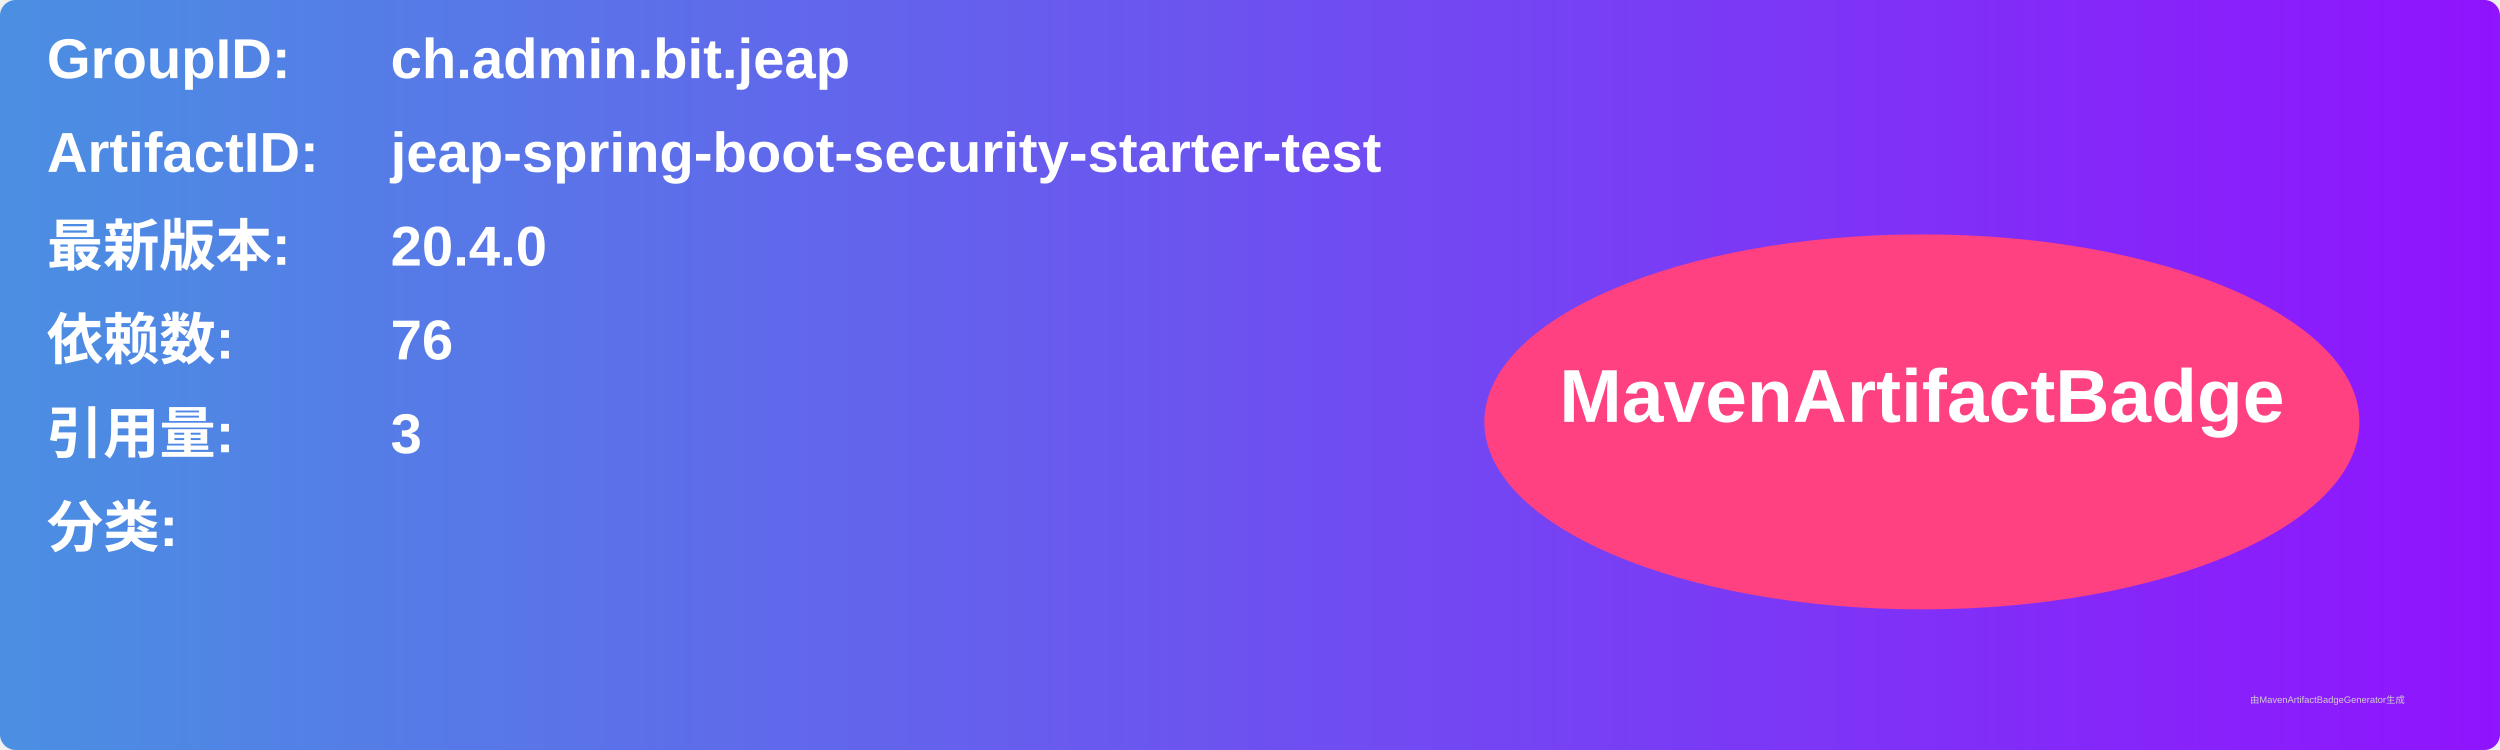
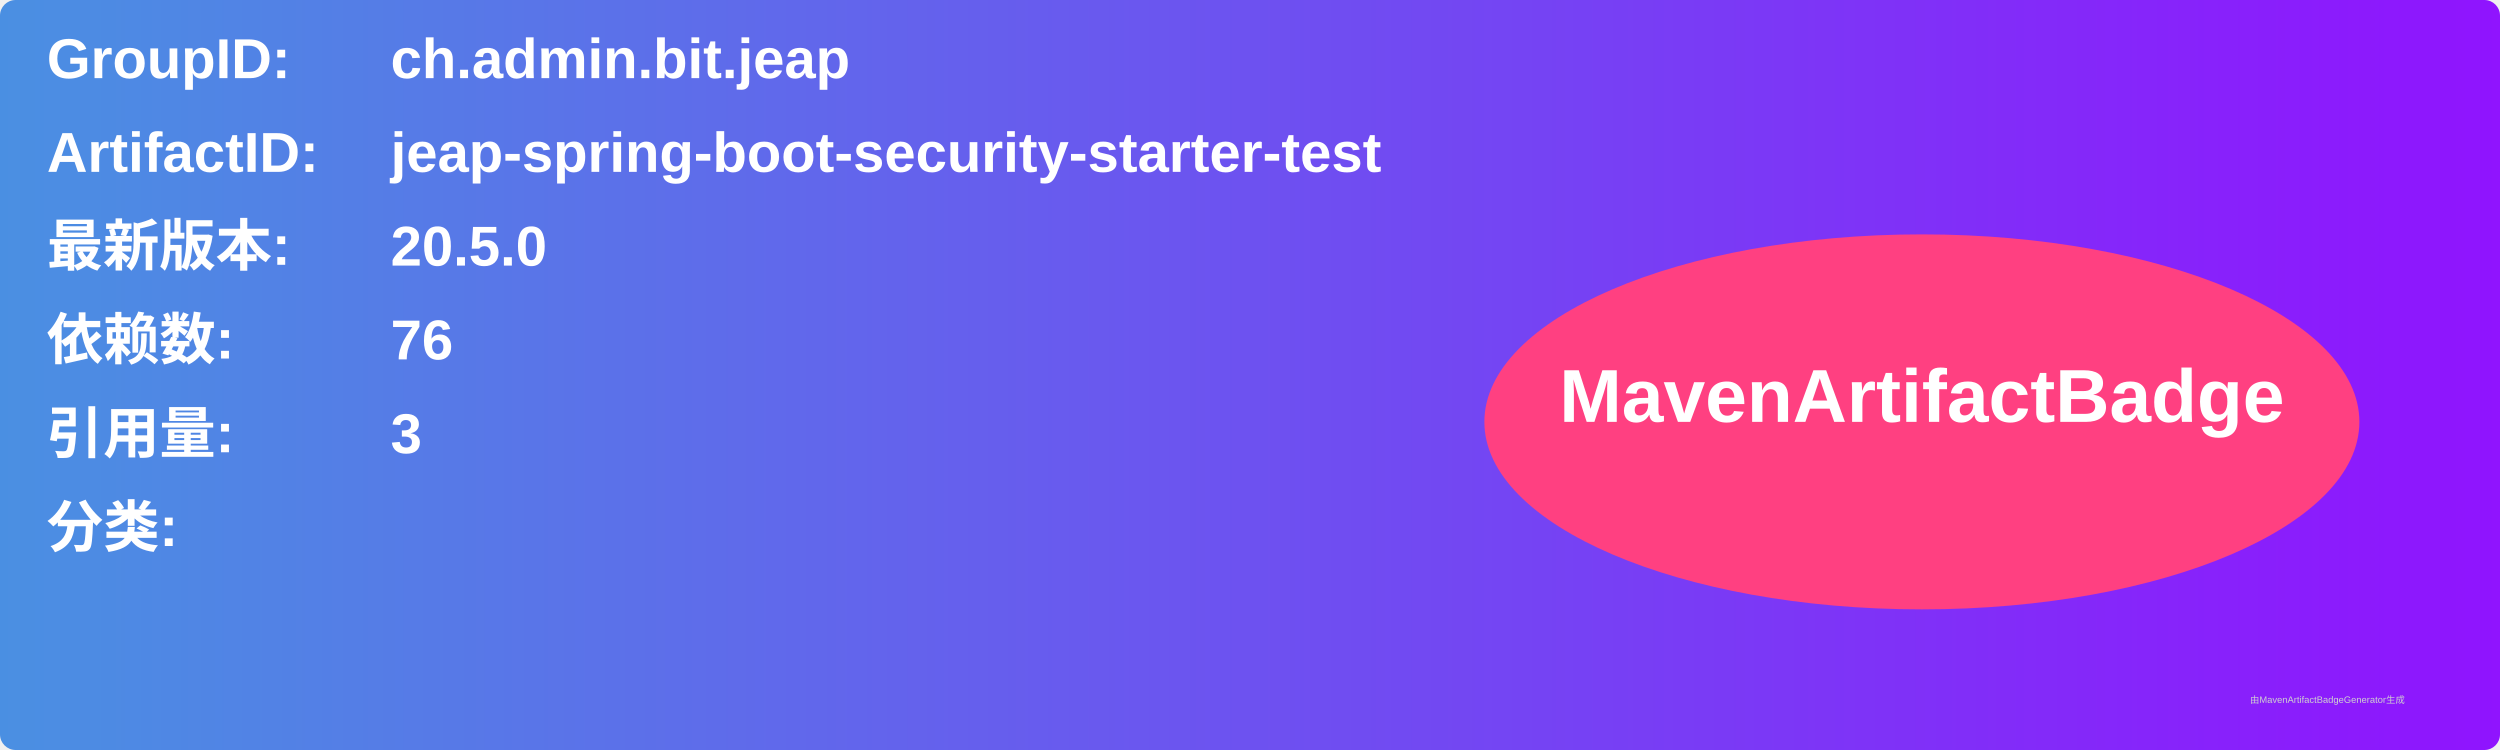
<svg xmlns="http://www.w3.org/2000/svg" width="800" height="240" viewBox="0 0 800 240">
  <linearGradient id="grad" x1="0%" y1="0%" x2="100%" y2="0%">
    <stop offset="0%" stop-color="#4a90e2" />
    <stop offset="100%" stop-color="#9013fe" />
  </linearGradient>
  <rect width="100%" height="100%" rx="5" ry="5" fill="url(#grad)" />
  <g transform="translate(15, 15)">
    <text x="0" y="10" font-family="Arial" font-size="18" fill="white" font-weight="bold" width="260">GroupID:</text>
    <text x="110" y="10" font-family="Arial" font-size="18" fill="white" font-weight="bold" width="460">ch.admin.bit.jeap</text>
    <text x="0" y="40" font-family="Arial" font-size="18" fill="white" font-weight="bold" width="260">ArtifactID:</text>
    <text x="110" y="40" font-family="Arial" font-size="18" fill="white" font-weight="bold" width="460">jeap-spring-boot-security-starter-test</text>
    <text x="0" y="70" font-family="Arial" font-size="18" fill="white" font-weight="bold">最新版本:</text>
    <text x="110" y="70" font-family="Arial" font-size="18" fill="white" font-weight="bold">
-       <tspan font-weight="bold">20.4.0</tspan>
+       <tspan font-weight="bold">20.5.0</tspan>
    </text>
    <text x="0" y="100" font-family="Arial" font-size="18" fill="white" font-weight="bold">依赖数: </text>
    <text x="110" y="100" font-family="Arial" font-size="18" fill="white">
      <tspan font-weight="bold">76</tspan>
    </text>
    <text x="0" y="130" font-family="Arial" font-size="18" fill="white" font-weight="bold">引用量: </text>
    <text x="110" y="130" font-family="Arial" font-size="18" fill="white">
      <tspan font-weight="bold">3</tspan>
    </text>
    <text x="0" y="160" font-family="Arial" font-size="18" fill="white" font-weight="bold">分类:</text>
    <text x="10" y="190" font-family="Arial" font-size="10" fill="white">
      <tspan font-weight="bold" />
    </text>
    <ellipse cx="600" cy="120" rx="140" ry="60" fill="#ff4081" />
    <text x="600" y="120" text-anchor="middle" font-family="Arial" font-size="24" fill="white" font-weight="bold">MavenArtifactBadge</text>
  </g>
  <text x="720" y="225" font-family="Arial" font-size="3" fill="#d0d0d0">由MavenArtifactBadgeGenerator生成</text>
</svg>
